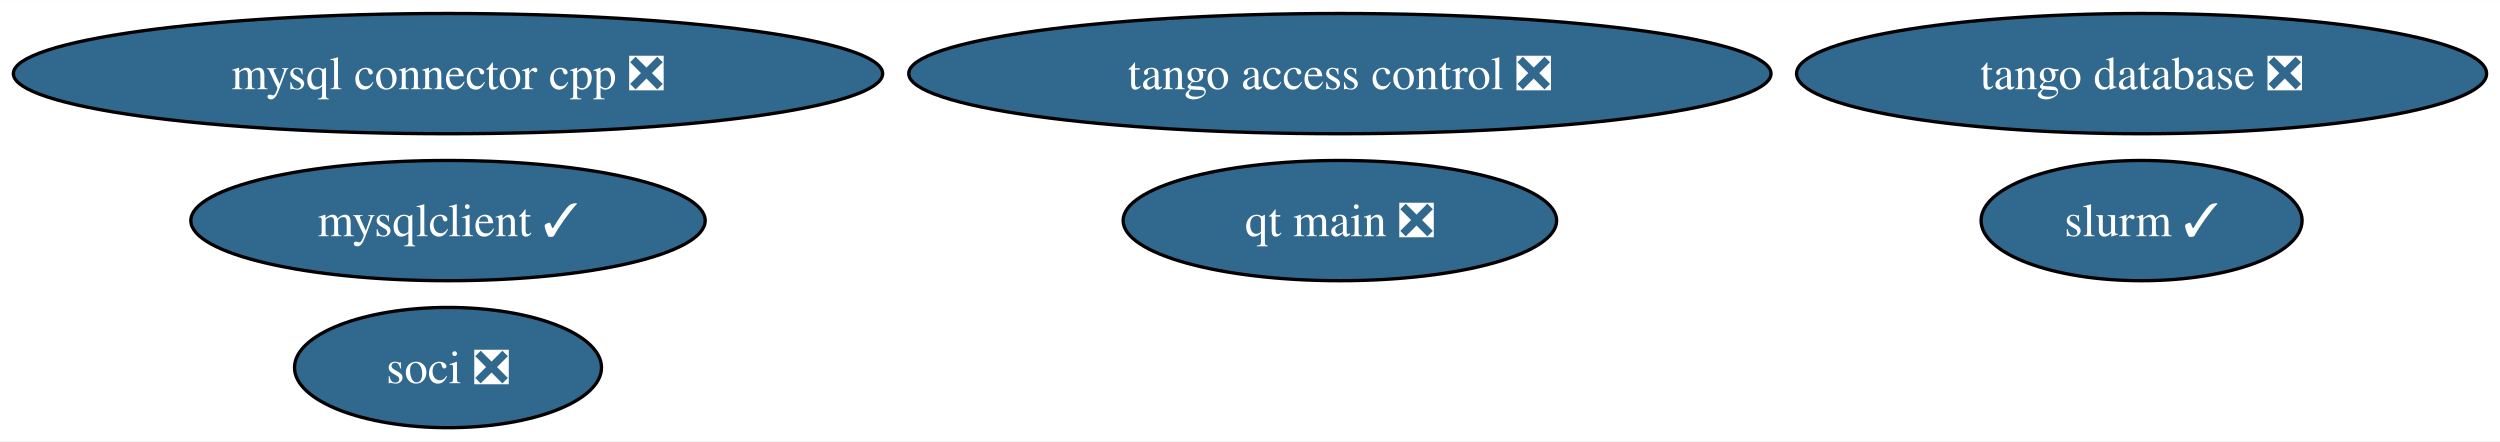
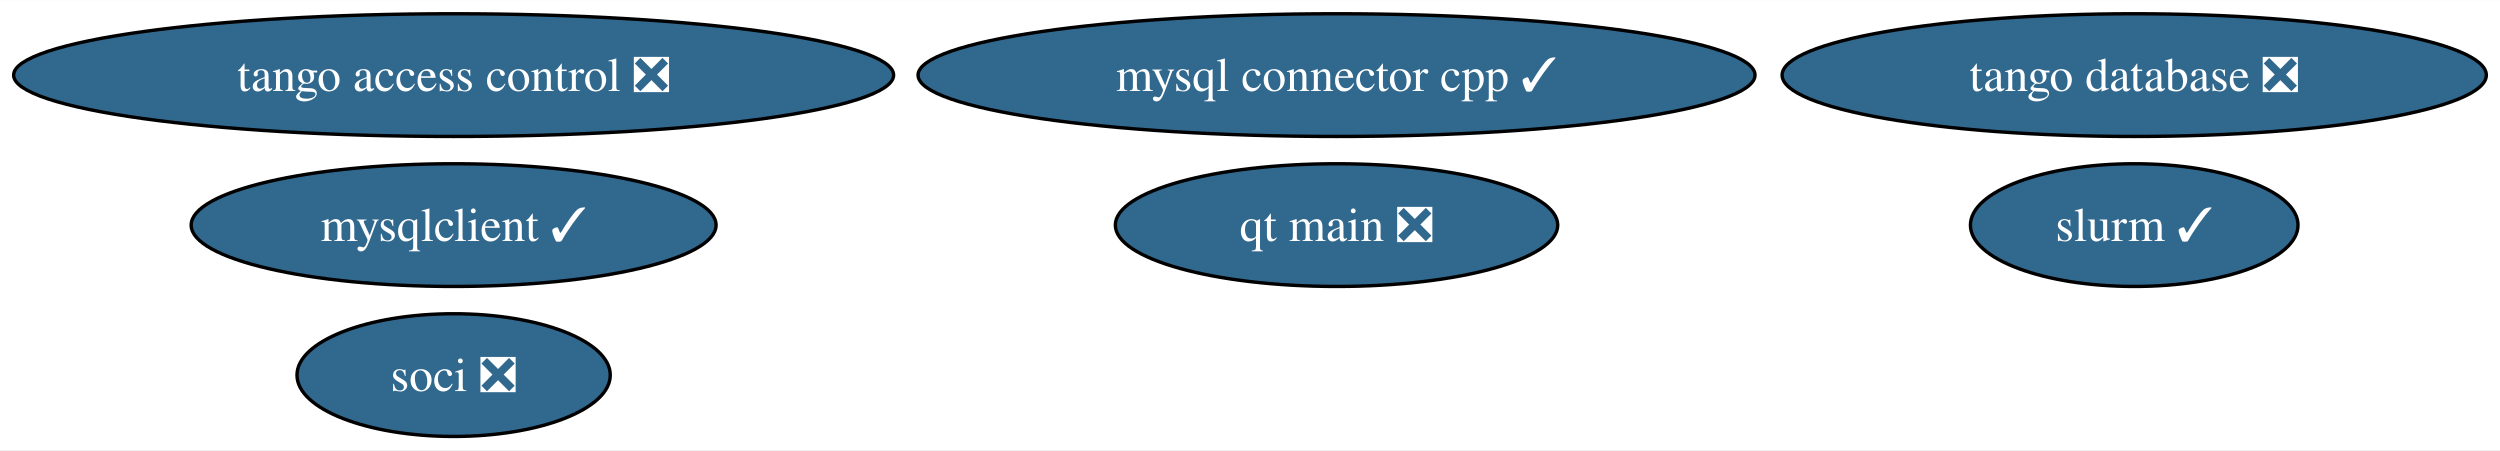
- <svg xmlns="http://www.w3.org/2000/svg" xmlns:xlink="http://www.w3.org/1999/xlink" width="748pt" height="132pt" viewBox="0.00 0.00 748.42 132.00">
+ <svg xmlns="http://www.w3.org/2000/svg" xmlns:xlink="http://www.w3.org/1999/xlink" width="733pt" height="132pt" viewBox="0.00 0.00 733.37 132.00">
  <g id="graph0" class="graph" transform="scale(1 1) rotate(0) translate(4 128)">
-     <polygon fill="white" stroke="none" points="-4,4 -4,-128 744.42,-128 744.42,4 -4,4" />
+     <polygon fill="white" stroke="none" points="-4,4 -4,-128 729.37,-128 729.37,4 -4,4" />
    <g id="node1" class="node">
      <g id="a_node1">
        <a xlink:href="https://github.com/conda-forge/mysqlclient-feedstock/pull/47" xlink:title="mysqlclient ✓">
-           <ellipse fill="#31688e" stroke="black" cx="130.12" cy="-62" rx="76.99" ry="18" />
-           <text text-anchor="middle" x="130.12" y="-57.33" font-family="Times,serif" font-size="14.00" fill="white">mysqlclient ✓</text>
+           <ellipse fill="#31688e" stroke="black" cx="129.07" cy="-62" rx="76.99" ry="18" />
+           <text text-anchor="middle" x="129.07" y="-57.33" font-family="Times,serif" font-size="14.00" fill="white">mysqlclient ✓</text>
        </a>
      </g>
    </g>
    <g id="node2" class="node">
      <g id="a_node2">
-         <a xlink:href="https://github.com/conda-forge/mysql-connector-cpp-feedstock/pull/34" xlink:title="mysql connector cpp ❎">
-           <ellipse fill="#31688e" stroke="black" cx="130.12" cy="-106" rx="130.12" ry="18" />
-           <text text-anchor="middle" x="130.12" y="-101.33" font-family="Times,serif" font-size="14.00" fill="white">mysql connector cpp ❎</text>
+         <a xlink:href="https://github.com/conda-forge/mysql-connector-cpp-feedstock/pull/34" xlink:title="mysql connector cpp ✓">
+           <ellipse fill="#31688e" stroke="black" cx="388.07" cy="-106" rx="122.76" ry="18" />
+           <text text-anchor="middle" x="388.07" y="-101.33" font-family="Times,serif" font-size="14.00" fill="white">mysql connector cpp ✓</text>
        </a>
      </g>
    </g>
    <g id="node3" class="node">
      <g id="a_node3">
        <a xlink:href="https://github.com/conda-forge/soci-feedstock/pull/16" xlink:title="soci ❎">
-           <ellipse fill="#31688e" stroke="black" cx="130.12" cy="-18" rx="45.95" ry="18" />
-           <text text-anchor="middle" x="130.12" y="-13.32" font-family="Times,serif" font-size="14.00" fill="white">soci ❎</text>
+           <ellipse fill="#31688e" stroke="black" cx="129.07" cy="-18" rx="45.95" ry="18" />
+           <text text-anchor="middle" x="129.07" y="-13.32" font-family="Times,serif" font-size="14.00" fill="white">soci ❎</text>
        </a>
      </g>
    </g>
    <g id="node4" class="node">
      <g id="a_node4">
        <a xlink:href="https://github.com/conda-forge/tango-database-feedstock/pull/12" xlink:title="tango database ❎">
-           <ellipse fill="#31688e" stroke="black" cx="637.12" cy="-106" rx="103.29" ry="18" />
-           <text text-anchor="middle" x="637.12" y="-101.33" font-family="Times,serif" font-size="14.00" fill="white">tango database ❎</text>
+           <ellipse fill="#31688e" stroke="black" cx="622.07" cy="-106" rx="103.29" ry="18" />
+           <text text-anchor="middle" x="622.07" y="-101.33" font-family="Times,serif" font-size="14.00" fill="white">tango database ❎</text>
        </a>
      </g>
    </g>
    <g id="node5" class="node">
      <g id="a_node5">
        <a xlink:href="https://github.com/conda-forge/tango-access-control-feedstock/pull/8" xlink:title="tango access control ❎">
-           <ellipse fill="#31688e" stroke="black" cx="397.12" cy="-106" rx="129.07" ry="18" />
-           <text text-anchor="middle" x="397.12" y="-101.33" font-family="Times,serif" font-size="14.00" fill="white">tango access control ❎</text>
+           <ellipse fill="#31688e" stroke="black" cx="129.07" cy="-106" rx="129.07" ry="18" />
+           <text text-anchor="middle" x="129.07" y="-101.33" font-family="Times,serif" font-size="14.00" fill="white">tango access control ❎</text>
        </a>
      </g>
    </g>
    <g id="node6" class="node">
      <g id="a_node6">
        <a xlink:href="https://github.com/conda-forge/qt-main-feedstock/pull/242" xlink:title="qt main ❎">
-           <ellipse fill="#31688e" stroke="black" cx="397.12" cy="-62" rx="64.89" ry="18" />
-           <text text-anchor="middle" x="397.12" y="-57.33" font-family="Times,serif" font-size="14.00" fill="white">qt main ❎</text>
+           <ellipse fill="#31688e" stroke="black" cx="388.07" cy="-62" rx="64.89" ry="18" />
+           <text text-anchor="middle" x="388.07" y="-57.33" font-family="Times,serif" font-size="14.00" fill="white">qt main ❎</text>
        </a>
      </g>
    </g>
    <g id="node7" class="node">
      <g id="a_node7">
        <a xlink:href="https://github.com/conda-forge/slurm-feedstock/pull/14" xlink:title="slurm ✓">
-           <ellipse fill="#31688e" stroke="black" cx="637.12" cy="-62" rx="48.05" ry="18" />
-           <text text-anchor="middle" x="637.12" y="-57.33" font-family="Times,serif" font-size="14.00" fill="white">slurm ✓</text>
+           <ellipse fill="#31688e" stroke="black" cx="622.07" cy="-62" rx="48.05" ry="18" />
+           <text text-anchor="middle" x="622.07" y="-57.33" font-family="Times,serif" font-size="14.00" fill="white">slurm ✓</text>
        </a>
      </g>
    </g>
  </g>
</svg>
